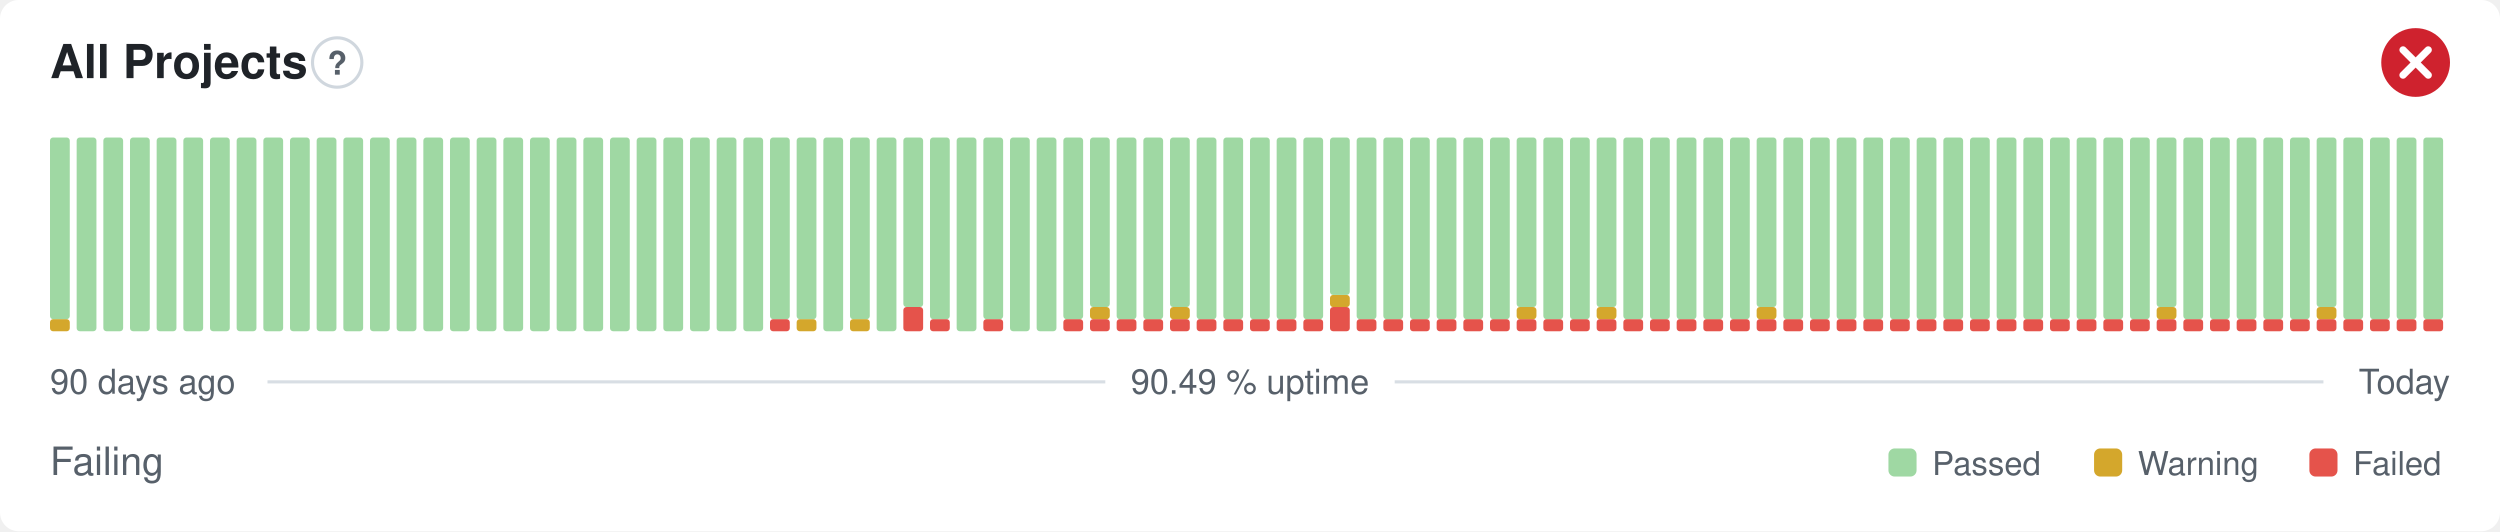
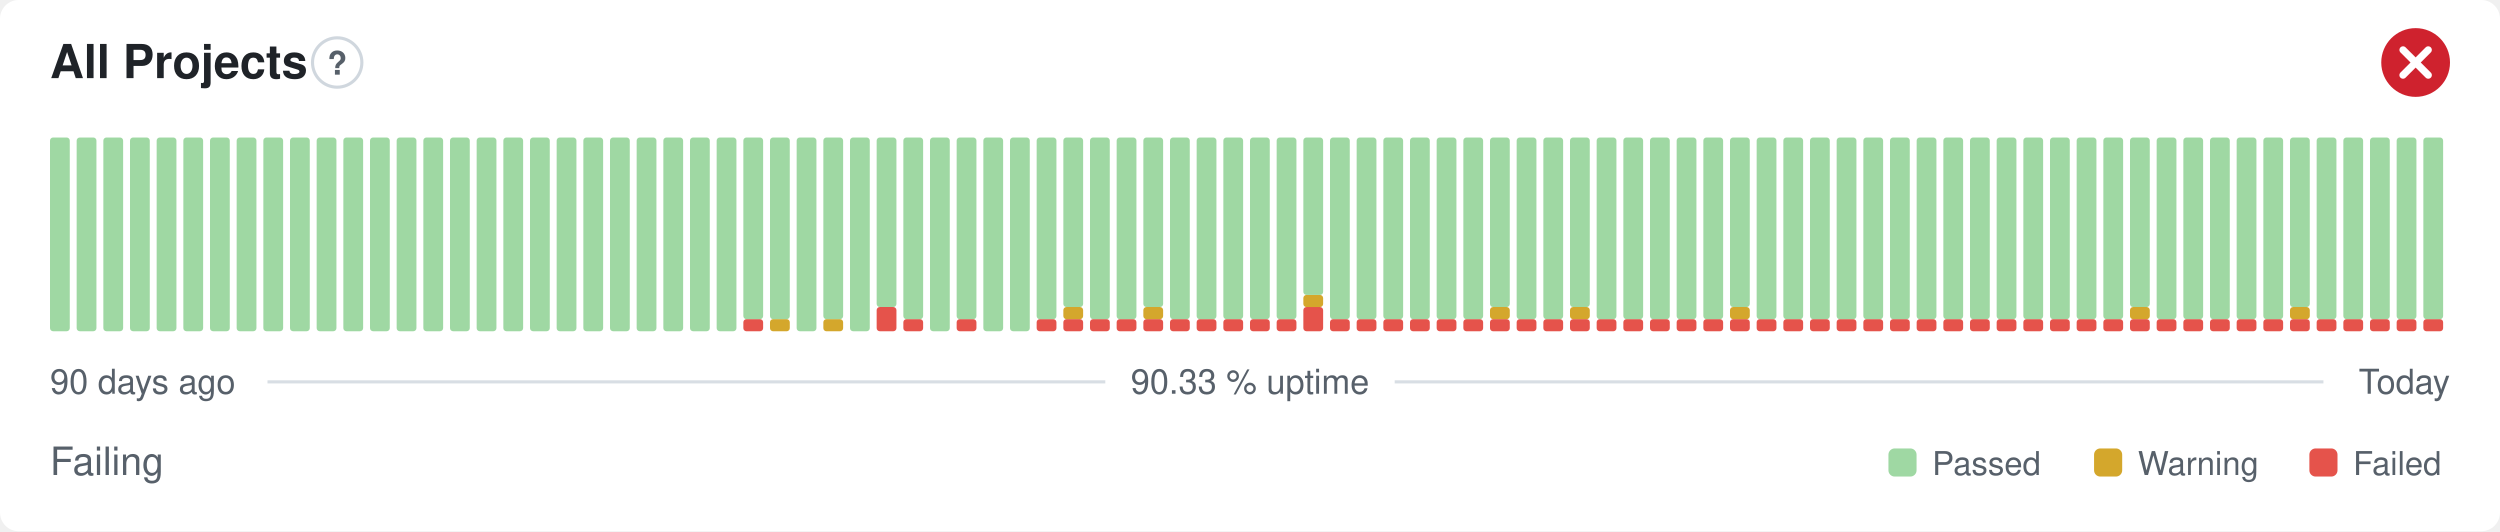
- <svg xmlns="http://www.w3.org/2000/svg" width="800" height="170" viewBox="0 0 800 170" role="img" aria-label="All Projects: Failing, 90.49 % uptime over the last 90 days" font-family="-apple-system,BlinkMacSystemFont,'Segoe UI',Helvetica,Arial,sans-serif">
+ <svg xmlns="http://www.w3.org/2000/svg" width="800" height="170" viewBox="0 0 800 170" role="img" aria-label="All Projects: Failing, 90.33 % uptime over the last 90 days" font-family="-apple-system,BlinkMacSystemFont,'Segoe UI',Helvetica,Arial,sans-serif">
  <style>
    @media (prefers-color-scheme: dark) {
      .bg { fill: #0d1117 }
      .title { fill: #e6edf3 }
      .muted { fill: #8b949e }
      .hint { stroke: #30363d }
      .rule { stroke: #30363d }
      .nodata { fill: #21262d }
    }
  </style>
  <rect class="bg" width="800" height="170" rx="6" fill="#ffffff" />
  <text class="title" x="16" y="25" font-size="15" font-weight="600" fill="#1f2328">All Projects</text>
  <circle class="hint" cx="107.9" cy="20" r="7.9" fill="none" stroke="#d0d7de" stroke-width="1" />
  <text class="muted" x="107.9" y="23.9" text-anchor="middle" font-size="10.4" font-weight="700" fill="#57606a">?</text>
  <circle cx="773" cy="20" r="11" fill="#cf222e" />
  <path d="M768.97 15.97l8.07 8.07M777.03 15.97l-8.07 8.07" fill="none" stroke="#fff" stroke-width="2.31" stroke-linecap="round" stroke-linejoin="round" />
-   <rect x="16.00" y="102.13" width="6.33" height="3.88" rx="1" fill="#d4a72c" />
-   <rect x="16.00" y="44.00" width="6.33" height="58.13" rx="1" fill="#9fd8a3" />
+   <rect x="16.00" y="44.00" width="6.33" height="62.00" rx="1" fill="#9fd8a3" />
  <rect x="24.53" y="44.00" width="6.33" height="62.00" rx="1" fill="#9fd8a3" />
  <rect x="33.07" y="44.00" width="6.33" height="62.00" rx="1" fill="#9fd8a3" />
  <rect x="41.60" y="44.00" width="6.33" height="62.00" rx="1" fill="#9fd8a3" />
  <rect x="50.13" y="44.00" width="6.33" height="62.00" rx="1" fill="#9fd8a3" />
  <rect x="58.67" y="44.00" width="6.33" height="62.00" rx="1" fill="#9fd8a3" />
  <rect x="67.20" y="44.00" width="6.33" height="62.00" rx="1" fill="#9fd8a3" />
  <rect x="75.73" y="44.00" width="6.33" height="62.00" rx="1" fill="#9fd8a3" />
  <rect x="84.27" y="44.00" width="6.33" height="62.00" rx="1" fill="#9fd8a3" />
  <rect x="92.80" y="44.00" width="6.33" height="62.00" rx="1" fill="#9fd8a3" />
  <rect x="101.33" y="44.00" width="6.33" height="62.00" rx="1" fill="#9fd8a3" />
  <rect x="109.87" y="44.00" width="6.33" height="62.00" rx="1" fill="#9fd8a3" />
  <rect x="118.40" y="44.00" width="6.33" height="62.00" rx="1" fill="#9fd8a3" />
  <rect x="126.93" y="44.00" width="6.33" height="62.00" rx="1" fill="#9fd8a3" />
  <rect x="135.47" y="44.00" width="6.33" height="62.00" rx="1" fill="#9fd8a3" />
  <rect x="144.00" y="44.00" width="6.33" height="62.00" rx="1" fill="#9fd8a3" />
  <rect x="152.53" y="44.00" width="6.33" height="62.00" rx="1" fill="#9fd8a3" />
  <rect x="161.07" y="44.00" width="6.33" height="62.00" rx="1" fill="#9fd8a3" />
  <rect x="169.60" y="44.00" width="6.33" height="62.00" rx="1" fill="#9fd8a3" />
  <rect x="178.13" y="44.00" width="6.33" height="62.00" rx="1" fill="#9fd8a3" />
  <rect x="186.67" y="44.00" width="6.33" height="62.00" rx="1" fill="#9fd8a3" />
  <rect x="195.20" y="44.00" width="6.33" height="62.00" rx="1" fill="#9fd8a3" />
  <rect x="203.73" y="44.00" width="6.33" height="62.00" rx="1" fill="#9fd8a3" />
  <rect x="212.27" y="44.00" width="6.33" height="62.00" rx="1" fill="#9fd8a3" />
  <rect x="220.80" y="44.00" width="6.33" height="62.00" rx="1" fill="#9fd8a3" />
  <rect x="229.33" y="44.00" width="6.33" height="62.00" rx="1" fill="#9fd8a3" />
-   <rect x="237.87" y="44.00" width="6.33" height="62.00" rx="1" fill="#9fd8a3" />
-   <rect x="246.40" y="102.13" width="6.33" height="3.88" rx="1" fill="#e5534b" />
+   <rect x="237.87" y="102.13" width="6.33" height="3.88" rx="1" fill="#e5534b" />
+   <rect x="237.87" y="44.00" width="6.33" height="58.13" rx="1" fill="#9fd8a3" />
+   <rect x="246.40" y="102.13" width="6.33" height="3.88" rx="1" fill="#d4a72c" />
  <rect x="246.40" y="44.00" width="6.33" height="58.13" rx="1" fill="#9fd8a3" />
-   <rect x="254.93" y="102.13" width="6.33" height="3.88" rx="1" fill="#d4a72c" />
-   <rect x="254.93" y="44.00" width="6.33" height="58.13" rx="1" fill="#9fd8a3" />
-   <rect x="263.47" y="44.00" width="6.33" height="62.00" rx="1" fill="#9fd8a3" />
-   <rect x="272.00" y="102.13" width="6.33" height="3.88" rx="1" fill="#d4a72c" />
-   <rect x="272.00" y="44.00" width="6.33" height="58.13" rx="1" fill="#9fd8a3" />
-   <rect x="280.53" y="44.00" width="6.33" height="62.00" rx="1" fill="#9fd8a3" />
-   <rect x="289.07" y="98.25" width="6.33" height="7.75" rx="1" fill="#e5534b" />
-   <rect x="289.07" y="44.00" width="6.33" height="54.25" rx="1" fill="#9fd8a3" />
-   <rect x="297.60" y="102.13" width="6.33" height="3.88" rx="1" fill="#e5534b" />
-   <rect x="297.60" y="44.00" width="6.33" height="58.13" rx="1" fill="#9fd8a3" />
-   <rect x="306.13" y="44.00" width="6.33" height="62.00" rx="1" fill="#9fd8a3" />
-   <rect x="314.67" y="102.13" width="6.33" height="3.88" rx="1" fill="#e5534b" />
-   <rect x="314.67" y="44.00" width="6.33" height="58.13" rx="1" fill="#9fd8a3" />
+   <rect x="254.93" y="44.00" width="6.33" height="62.00" rx="1" fill="#9fd8a3" />
+   <rect x="263.47" y="102.13" width="6.33" height="3.88" rx="1" fill="#d4a72c" />
+   <rect x="263.47" y="44.00" width="6.33" height="58.13" rx="1" fill="#9fd8a3" />
+   <rect x="272.00" y="44.00" width="6.33" height="62.00" rx="1" fill="#9fd8a3" />
+   <rect x="280.53" y="98.25" width="6.33" height="7.75" rx="1" fill="#e5534b" />
+   <rect x="280.53" y="44.00" width="6.33" height="54.25" rx="1" fill="#9fd8a3" />
+   <rect x="289.07" y="102.13" width="6.33" height="3.88" rx="1" fill="#e5534b" />
+   <rect x="289.07" y="44.00" width="6.33" height="58.13" rx="1" fill="#9fd8a3" />
+   <rect x="297.60" y="44.00" width="6.33" height="62.00" rx="1" fill="#9fd8a3" />
+   <rect x="306.13" y="102.13" width="6.33" height="3.88" rx="1" fill="#e5534b" />
+   <rect x="306.13" y="44.00" width="6.33" height="58.13" rx="1" fill="#9fd8a3" />
+   <rect x="314.67" y="44.00" width="6.33" height="62.00" rx="1" fill="#9fd8a3" />
  <rect x="323.20" y="44.00" width="6.33" height="62.00" rx="1" fill="#9fd8a3" />
-   <rect x="331.73" y="44.00" width="6.33" height="62.00" rx="1" fill="#9fd8a3" />
+   <rect x="331.73" y="102.13" width="6.33" height="3.88" rx="1" fill="#e5534b" />
+   <rect x="331.73" y="44.00" width="6.33" height="58.13" rx="1" fill="#9fd8a3" />
  <rect x="340.27" y="102.13" width="6.33" height="3.88" rx="1" fill="#e5534b" />
-   <rect x="340.27" y="44.00" width="6.33" height="58.13" rx="1" fill="#9fd8a3" />
+   <rect x="340.27" y="98.25" width="6.33" height="3.88" rx="1" fill="#d4a72c" />
+   <rect x="340.27" y="44.00" width="6.33" height="54.25" rx="1" fill="#9fd8a3" />
  <rect x="348.80" y="102.13" width="6.33" height="3.88" rx="1" fill="#e5534b" />
-   <rect x="348.80" y="98.25" width="6.33" height="3.88" rx="1" fill="#d4a72c" />
-   <rect x="348.80" y="44.00" width="6.33" height="54.25" rx="1" fill="#9fd8a3" />
+   <rect x="348.80" y="44.00" width="6.33" height="58.13" rx="1" fill="#9fd8a3" />
  <rect x="357.33" y="102.13" width="6.33" height="3.88" rx="1" fill="#e5534b" />
  <rect x="357.33" y="44.00" width="6.33" height="58.13" rx="1" fill="#9fd8a3" />
  <rect x="365.87" y="102.13" width="6.33" height="3.88" rx="1" fill="#e5534b" />
-   <rect x="365.87" y="44.00" width="6.33" height="58.13" rx="1" fill="#9fd8a3" />
+   <rect x="365.87" y="98.25" width="6.33" height="3.88" rx="1" fill="#d4a72c" />
+   <rect x="365.87" y="44.00" width="6.33" height="54.25" rx="1" fill="#9fd8a3" />
  <rect x="374.40" y="102.13" width="6.33" height="3.88" rx="1" fill="#e5534b" />
-   <rect x="374.40" y="98.25" width="6.33" height="3.88" rx="1" fill="#d4a72c" />
-   <rect x="374.40" y="44.00" width="6.33" height="54.25" rx="1" fill="#9fd8a3" />
+   <rect x="374.40" y="44.00" width="6.33" height="58.13" rx="1" fill="#9fd8a3" />
  <rect x="382.93" y="102.13" width="6.33" height="3.88" rx="1" fill="#e5534b" />
  <rect x="382.93" y="44.00" width="6.33" height="58.13" rx="1" fill="#9fd8a3" />
  <rect x="391.47" y="102.13" width="6.33" height="3.88" rx="1" fill="#e5534b" />
  <rect x="391.47" y="44.00" width="6.33" height="58.13" rx="1" fill="#9fd8a3" />
  <rect x="400.00" y="102.13" width="6.33" height="3.88" rx="1" fill="#e5534b" />
  <rect x="400.00" y="44.00" width="6.33" height="58.13" rx="1" fill="#9fd8a3" />
  <rect x="408.53" y="102.13" width="6.33" height="3.88" rx="1" fill="#e5534b" />
  <rect x="408.53" y="44.00" width="6.33" height="58.13" rx="1" fill="#9fd8a3" />
-   <rect x="417.07" y="102.13" width="6.33" height="3.88" rx="1" fill="#e5534b" />
-   <rect x="417.07" y="44.00" width="6.33" height="58.13" rx="1" fill="#9fd8a3" />
-   <rect x="425.60" y="98.25" width="6.33" height="7.75" rx="1" fill="#e5534b" />
-   <rect x="425.60" y="94.38" width="6.33" height="3.88" rx="1" fill="#d4a72c" />
-   <rect x="425.60" y="44.00" width="6.33" height="50.38" rx="1" fill="#9fd8a3" />
+   <rect x="417.07" y="98.25" width="6.33" height="7.75" rx="1" fill="#e5534b" />
+   <rect x="417.07" y="94.38" width="6.33" height="3.88" rx="1" fill="#d4a72c" />
+   <rect x="417.07" y="44.00" width="6.33" height="50.38" rx="1" fill="#9fd8a3" />
+   <rect x="425.60" y="102.13" width="6.33" height="3.88" rx="1" fill="#e5534b" />
+   <rect x="425.60" y="44.00" width="6.33" height="58.13" rx="1" fill="#9fd8a3" />
  <rect x="434.13" y="102.13" width="6.33" height="3.88" rx="1" fill="#e5534b" />
  <rect x="434.13" y="44.00" width="6.33" height="58.13" rx="1" fill="#9fd8a3" />
  <rect x="442.67" y="102.13" width="6.33" height="3.88" rx="1" fill="#e5534b" />
  <rect x="442.67" y="44.00" width="6.33" height="58.13" rx="1" fill="#9fd8a3" />
  <rect x="451.20" y="102.13" width="6.33" height="3.88" rx="1" fill="#e5534b" />
  <rect x="451.20" y="44.00" width="6.33" height="58.13" rx="1" fill="#9fd8a3" />
  <rect x="459.73" y="102.13" width="6.33" height="3.88" rx="1" fill="#e5534b" />
  <rect x="459.73" y="44.00" width="6.33" height="58.13" rx="1" fill="#9fd8a3" />
  <rect x="468.27" y="102.13" width="6.33" height="3.88" rx="1" fill="#e5534b" />
  <rect x="468.27" y="44.00" width="6.33" height="58.13" rx="1" fill="#9fd8a3" />
  <rect x="476.80" y="102.13" width="6.33" height="3.88" rx="1" fill="#e5534b" />
-   <rect x="476.80" y="44.00" width="6.33" height="58.13" rx="1" fill="#9fd8a3" />
+   <rect x="476.80" y="98.25" width="6.33" height="3.88" rx="1" fill="#d4a72c" />
+   <rect x="476.80" y="44.00" width="6.33" height="54.25" rx="1" fill="#9fd8a3" />
  <rect x="485.33" y="102.13" width="6.33" height="3.88" rx="1" fill="#e5534b" />
-   <rect x="485.33" y="98.25" width="6.33" height="3.88" rx="1" fill="#d4a72c" />
-   <rect x="485.33" y="44.00" width="6.33" height="54.25" rx="1" fill="#9fd8a3" />
+   <rect x="485.33" y="44.00" width="6.33" height="58.13" rx="1" fill="#9fd8a3" />
  <rect x="493.87" y="102.13" width="6.33" height="3.88" rx="1" fill="#e5534b" />
  <rect x="493.87" y="44.00" width="6.33" height="58.13" rx="1" fill="#9fd8a3" />
  <rect x="502.40" y="102.13" width="6.33" height="3.88" rx="1" fill="#e5534b" />
-   <rect x="502.40" y="44.00" width="6.33" height="58.13" rx="1" fill="#9fd8a3" />
+   <rect x="502.40" y="98.25" width="6.33" height="3.88" rx="1" fill="#d4a72c" />
+   <rect x="502.40" y="44.00" width="6.33" height="54.25" rx="1" fill="#9fd8a3" />
  <rect x="510.93" y="102.13" width="6.33" height="3.88" rx="1" fill="#e5534b" />
-   <rect x="510.93" y="98.25" width="6.33" height="3.88" rx="1" fill="#d4a72c" />
-   <rect x="510.93" y="44.00" width="6.33" height="54.25" rx="1" fill="#9fd8a3" />
+   <rect x="510.93" y="44.00" width="6.33" height="58.13" rx="1" fill="#9fd8a3" />
  <rect x="519.47" y="102.13" width="6.33" height="3.88" rx="1" fill="#e5534b" />
  <rect x="519.47" y="44.00" width="6.33" height="58.13" rx="1" fill="#9fd8a3" />
  <rect x="528.00" y="102.13" width="6.33" height="3.88" rx="1" fill="#e5534b" />
  <rect x="528.00" y="44.00" width="6.33" height="58.13" rx="1" fill="#9fd8a3" />
  <rect x="536.53" y="102.13" width="6.33" height="3.88" rx="1" fill="#e5534b" />
  <rect x="536.53" y="44.00" width="6.33" height="58.13" rx="1" fill="#9fd8a3" />
  <rect x="545.07" y="102.13" width="6.33" height="3.88" rx="1" fill="#e5534b" />
  <rect x="545.07" y="44.00" width="6.33" height="58.13" rx="1" fill="#9fd8a3" />
  <rect x="553.60" y="102.13" width="6.33" height="3.88" rx="1" fill="#e5534b" />
-   <rect x="553.60" y="44.00" width="6.33" height="58.13" rx="1" fill="#9fd8a3" />
+   <rect x="553.60" y="98.25" width="6.33" height="3.88" rx="1" fill="#d4a72c" />
+   <rect x="553.60" y="44.00" width="6.33" height="54.25" rx="1" fill="#9fd8a3" />
  <rect x="562.13" y="102.13" width="6.33" height="3.88" rx="1" fill="#e5534b" />
-   <rect x="562.13" y="98.25" width="6.33" height="3.88" rx="1" fill="#d4a72c" />
-   <rect x="562.13" y="44.00" width="6.33" height="54.25" rx="1" fill="#9fd8a3" />
+   <rect x="562.13" y="44.00" width="6.33" height="58.13" rx="1" fill="#9fd8a3" />
  <rect x="570.67" y="102.13" width="6.33" height="3.88" rx="1" fill="#e5534b" />
  <rect x="570.67" y="44.00" width="6.33" height="58.13" rx="1" fill="#9fd8a3" />
  <rect x="579.20" y="102.13" width="6.33" height="3.88" rx="1" fill="#e5534b" />
  <rect x="579.20" y="44.00" width="6.33" height="58.13" rx="1" fill="#9fd8a3" />
  <rect x="587.73" y="102.13" width="6.33" height="3.88" rx="1" fill="#e5534b" />
  <rect x="587.73" y="44.00" width="6.33" height="58.13" rx="1" fill="#9fd8a3" />
  <rect x="596.27" y="102.13" width="6.33" height="3.88" rx="1" fill="#e5534b" />
  <rect x="596.27" y="44.00" width="6.33" height="58.13" rx="1" fill="#9fd8a3" />
  <rect x="604.80" y="102.13" width="6.33" height="3.88" rx="1" fill="#e5534b" />
  <rect x="604.80" y="44.00" width="6.33" height="58.13" rx="1" fill="#9fd8a3" />
  <rect x="613.33" y="102.13" width="6.33" height="3.88" rx="1" fill="#e5534b" />
  <rect x="613.33" y="44.00" width="6.33" height="58.13" rx="1" fill="#9fd8a3" />
  <rect x="621.87" y="102.13" width="6.33" height="3.88" rx="1" fill="#e5534b" />
  <rect x="621.87" y="44.00" width="6.33" height="58.13" rx="1" fill="#9fd8a3" />
  <rect x="630.40" y="102.13" width="6.33" height="3.88" rx="1" fill="#e5534b" />
  <rect x="630.40" y="44.00" width="6.33" height="58.13" rx="1" fill="#9fd8a3" />
  <rect x="638.93" y="102.13" width="6.33" height="3.88" rx="1" fill="#e5534b" />
  <rect x="638.93" y="44.00" width="6.33" height="58.13" rx="1" fill="#9fd8a3" />
  <rect x="647.47" y="102.13" width="6.33" height="3.88" rx="1" fill="#e5534b" />
  <rect x="647.47" y="44.00" width="6.33" height="58.13" rx="1" fill="#9fd8a3" />
  <rect x="656.00" y="102.13" width="6.33" height="3.88" rx="1" fill="#e5534b" />
  <rect x="656.00" y="44.00" width="6.33" height="58.13" rx="1" fill="#9fd8a3" />
  <rect x="664.53" y="102.13" width="6.33" height="3.88" rx="1" fill="#e5534b" />
  <rect x="664.53" y="44.00" width="6.33" height="58.13" rx="1" fill="#9fd8a3" />
  <rect x="673.07" y="102.13" width="6.33" height="3.88" rx="1" fill="#e5534b" />
  <rect x="673.07" y="44.00" width="6.33" height="58.13" rx="1" fill="#9fd8a3" />
  <rect x="681.60" y="102.13" width="6.33" height="3.88" rx="1" fill="#e5534b" />
-   <rect x="681.60" y="44.00" width="6.33" height="58.13" rx="1" fill="#9fd8a3" />
+   <rect x="681.60" y="98.25" width="6.33" height="3.88" rx="1" fill="#d4a72c" />
+   <rect x="681.60" y="44.00" width="6.33" height="54.25" rx="1" fill="#9fd8a3" />
  <rect x="690.13" y="102.13" width="6.33" height="3.88" rx="1" fill="#e5534b" />
-   <rect x="690.13" y="98.25" width="6.33" height="3.88" rx="1" fill="#d4a72c" />
-   <rect x="690.13" y="44.00" width="6.33" height="54.25" rx="1" fill="#9fd8a3" />
+   <rect x="690.13" y="44.00" width="6.33" height="58.13" rx="1" fill="#9fd8a3" />
  <rect x="698.67" y="102.13" width="6.33" height="3.88" rx="1" fill="#e5534b" />
  <rect x="698.67" y="44.00" width="6.33" height="58.13" rx="1" fill="#9fd8a3" />
  <rect x="707.20" y="102.13" width="6.33" height="3.88" rx="1" fill="#e5534b" />
  <rect x="707.20" y="44.00" width="6.33" height="58.13" rx="1" fill="#9fd8a3" />
  <rect x="715.73" y="102.13" width="6.33" height="3.88" rx="1" fill="#e5534b" />
  <rect x="715.73" y="44.00" width="6.33" height="58.13" rx="1" fill="#9fd8a3" />
  <rect x="724.27" y="102.13" width="6.33" height="3.88" rx="1" fill="#e5534b" />
  <rect x="724.27" y="44.00" width="6.33" height="58.13" rx="1" fill="#9fd8a3" />
  <rect x="732.80" y="102.13" width="6.33" height="3.88" rx="1" fill="#e5534b" />
-   <rect x="732.80" y="44.00" width="6.33" height="58.13" rx="1" fill="#9fd8a3" />
+   <rect x="732.80" y="98.25" width="6.33" height="3.88" rx="1" fill="#d4a72c" />
+   <rect x="732.80" y="44.00" width="6.33" height="54.25" rx="1" fill="#9fd8a3" />
  <rect x="741.33" y="102.13" width="6.33" height="3.88" rx="1" fill="#e5534b" />
-   <rect x="741.33" y="98.25" width="6.33" height="3.88" rx="1" fill="#d4a72c" />
-   <rect x="741.33" y="44.00" width="6.33" height="54.25" rx="1" fill="#9fd8a3" />
+   <rect x="741.33" y="44.00" width="6.33" height="58.13" rx="1" fill="#9fd8a3" />
  <rect x="749.87" y="102.13" width="6.33" height="3.88" rx="1" fill="#e5534b" />
  <rect x="749.87" y="44.00" width="6.33" height="58.13" rx="1" fill="#9fd8a3" />
  <rect x="758.40" y="102.13" width="6.33" height="3.88" rx="1" fill="#e5534b" />
  <rect x="758.40" y="44.00" width="6.33" height="58.13" rx="1" fill="#9fd8a3" />
  <rect x="766.93" y="102.13" width="6.33" height="3.88" rx="1" fill="#e5534b" />
  <rect x="766.93" y="44.00" width="6.33" height="58.13" rx="1" fill="#9fd8a3" />
  <rect x="775.47" y="102.13" width="6.33" height="3.88" rx="1" fill="#e5534b" />
  <rect x="775.47" y="44.00" width="6.33" height="58.13" rx="1" fill="#9fd8a3" />
  <text class="muted" x="16" y="126" font-size="11" fill="#57606a">90 days ago</text>
-   <text class="muted" x="400" y="126" text-anchor="middle" font-size="11" fill="#57606a">90.49 % uptime</text>
+   <text class="muted" x="400" y="126" text-anchor="middle" font-size="11" fill="#57606a">90.33 % uptime</text>
  <text class="muted" x="784" y="126" text-anchor="end" font-size="11" fill="#57606a">Today</text>
  <line class="rule" x1="85.6" y1="122.2" x2="353.7" y2="122.2" stroke="#d8dee4" stroke-width="1" />
  <line class="rule" x1="446.3" y1="122.2" x2="743.5" y2="122.2" stroke="#d8dee4" stroke-width="1" />
  <text class="muted" x="16" y="152" font-size="12.5" fill="#57606a">Failing</text>
  <rect x="604.3" y="143.5" width="9.0" height="9.0" rx="2" fill="#9fd8a3" />
  <text class="muted" x="618.3" y="152" font-size="10.5" fill="#57606a">Passed</text>
  <rect x="670.1" y="143.5" width="9.0" height="9.0" rx="2" fill="#d4a72c" />
  <text class="muted" x="684.1" y="152" font-size="10.5" fill="#57606a">Warning</text>
  <rect x="739.0" y="143.5" width="9.0" height="9.0" rx="2" fill="#e5534b" />
  <text class="muted" x="753.0" y="152" font-size="10.5" fill="#57606a">Failed</text>
</svg>
